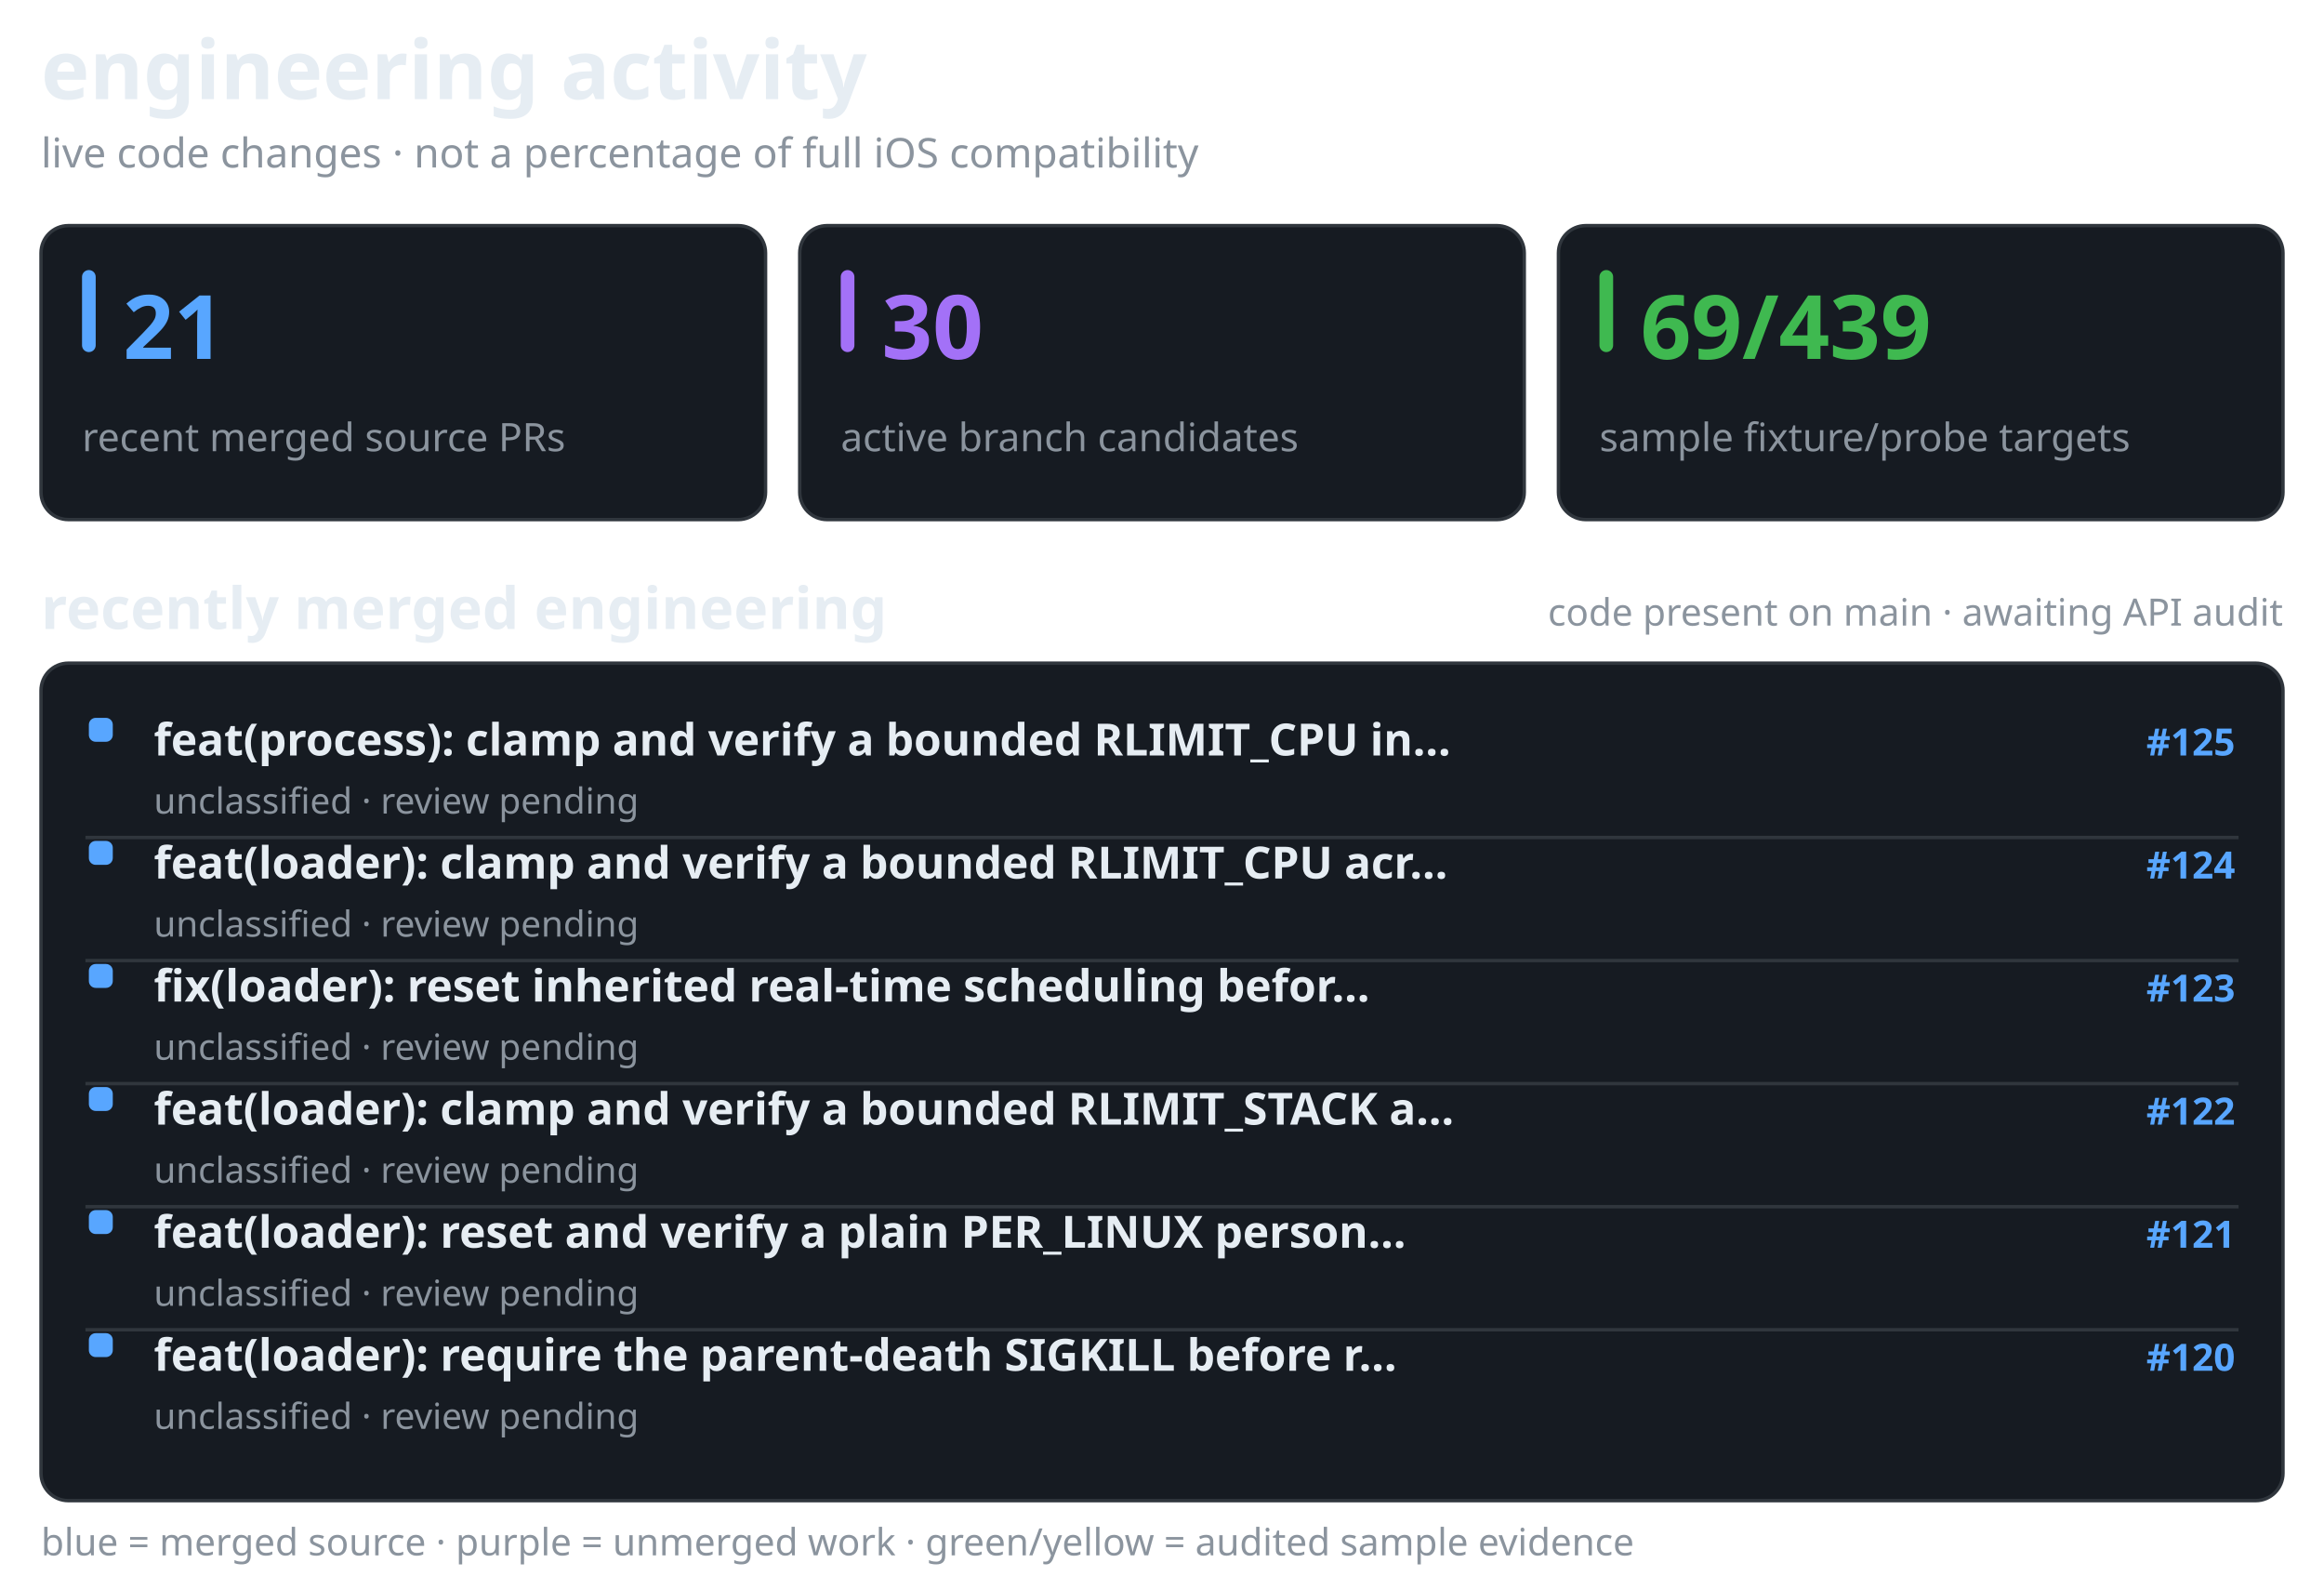
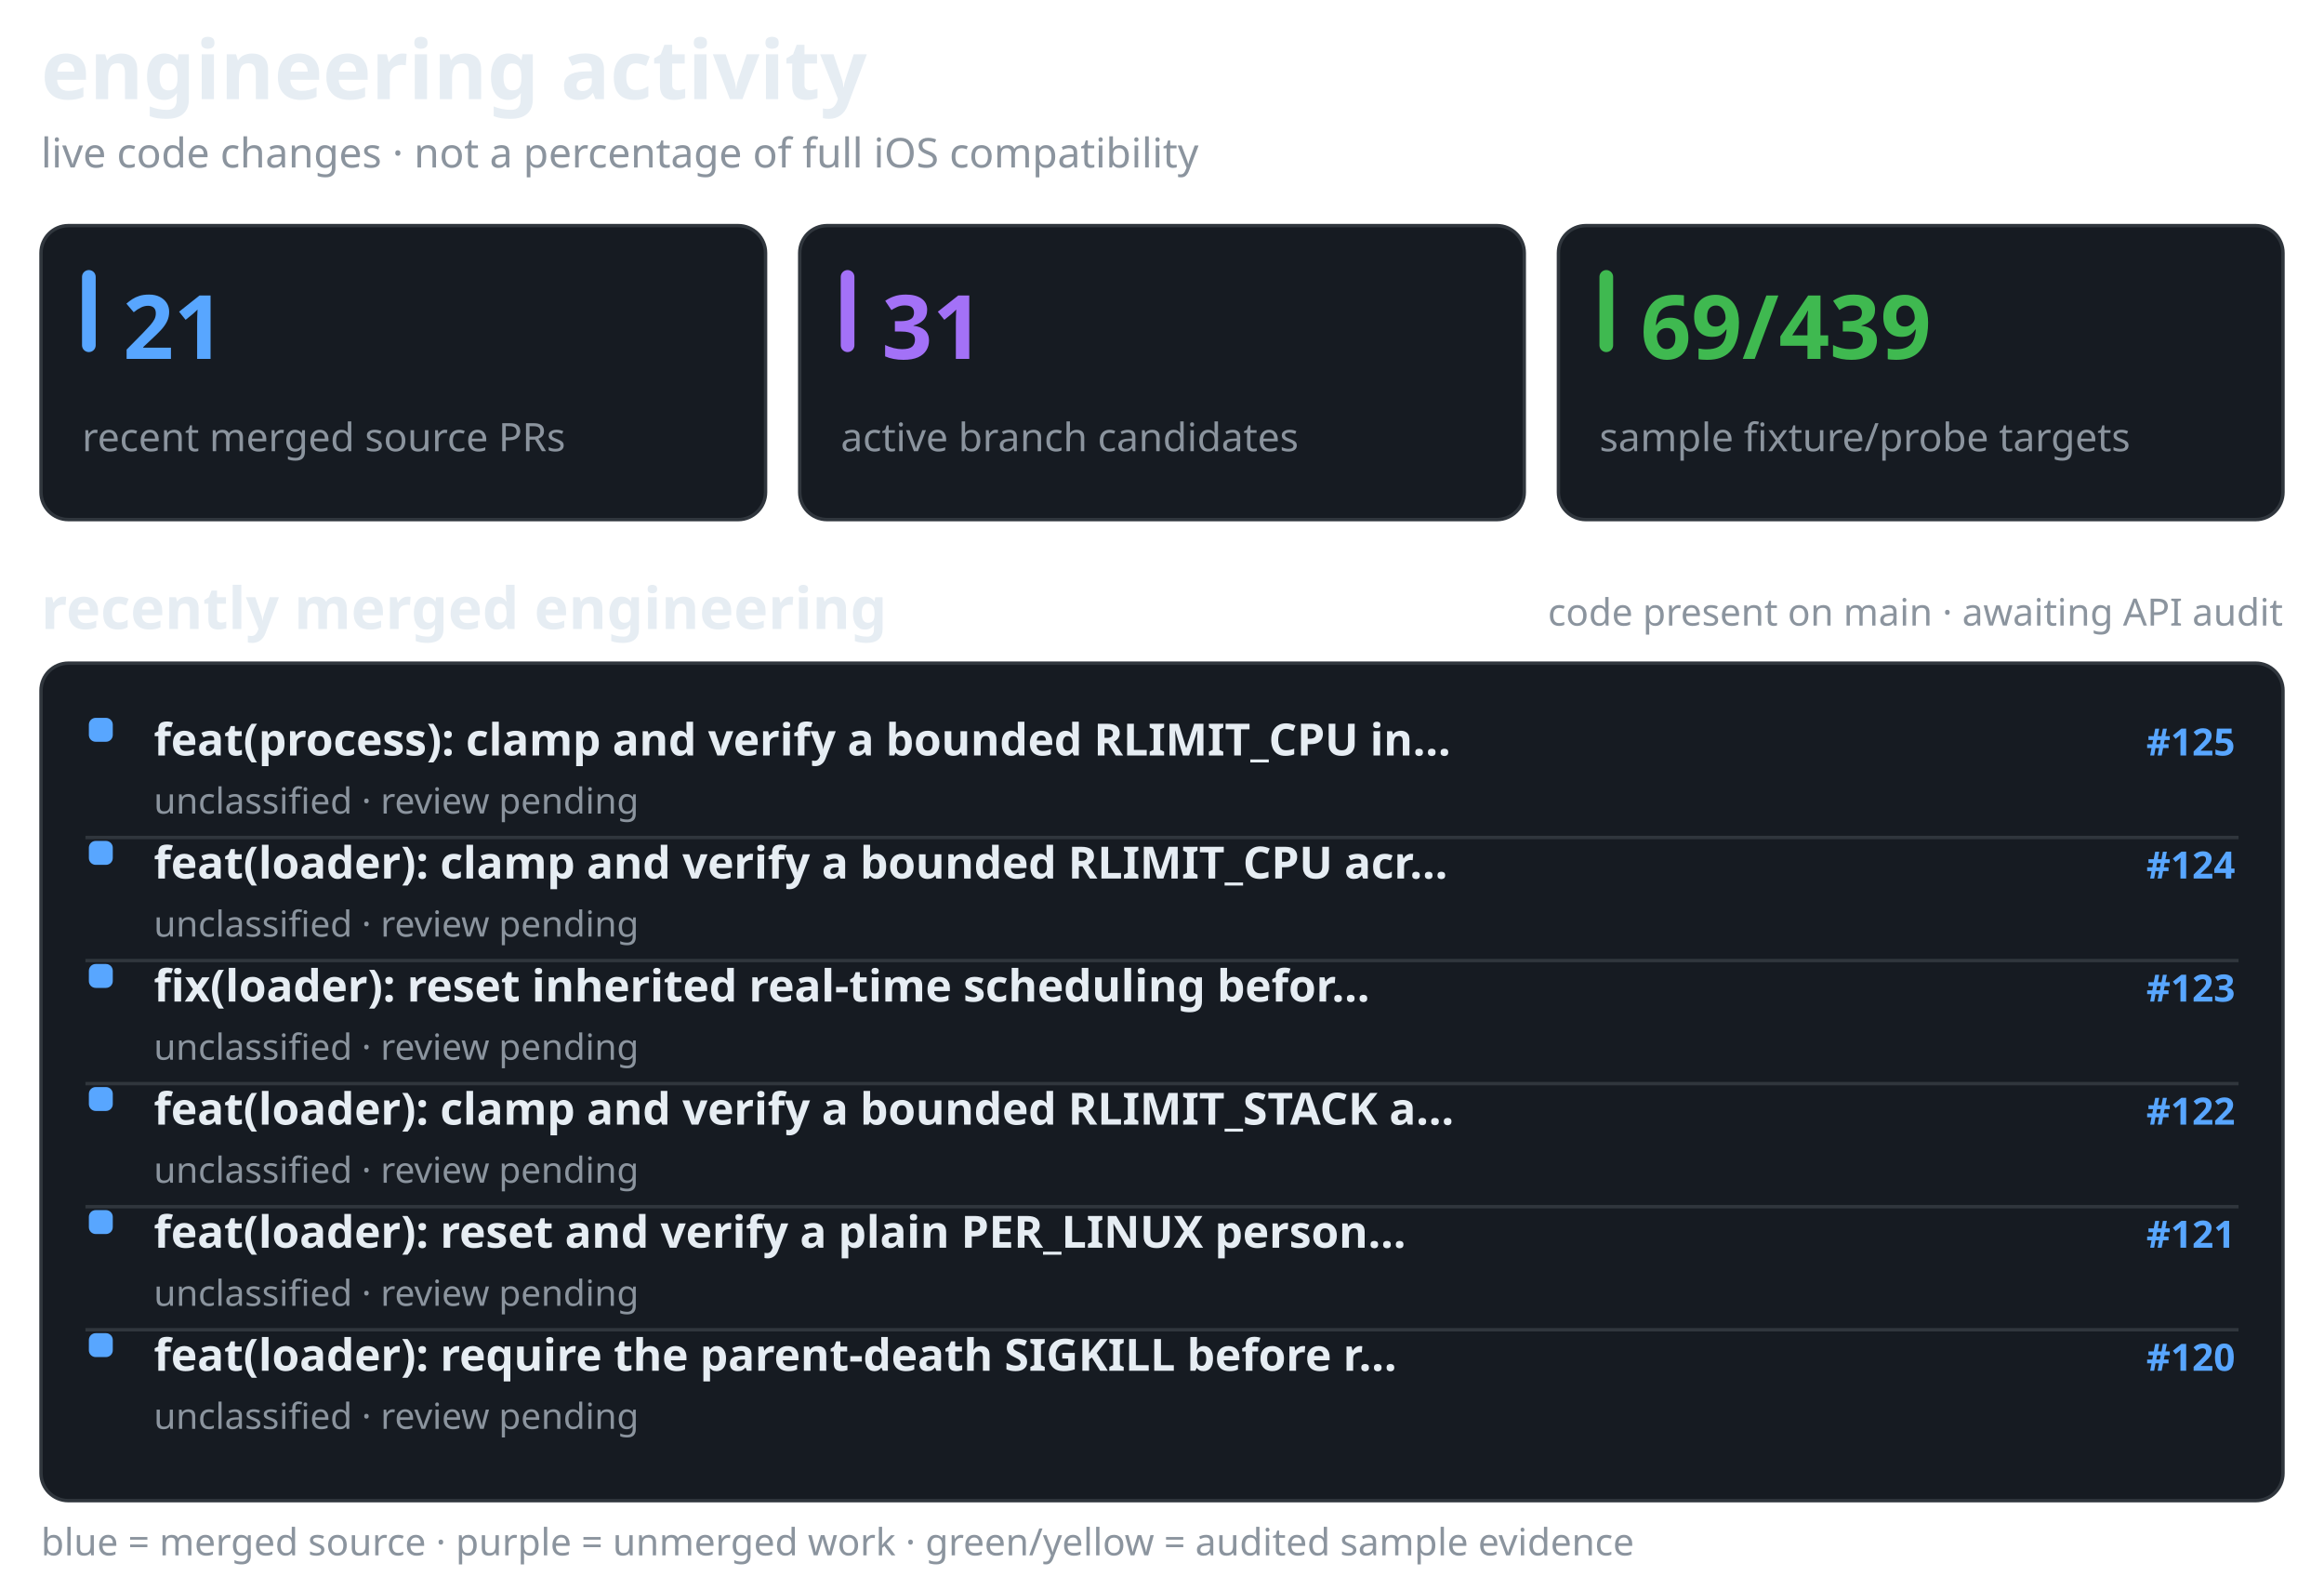
<svg xmlns="http://www.w3.org/2000/svg" width="680" height="461" viewBox="0 0 680 461" role="img" aria-label="recent merged and active Darwin engineering work, separate from verified API coverage">
  <style>@media(prefers-color-scheme:light){.surface{fill:#f6f8fa;stroke:#d1d9e0}.text{fill:#1f2328}.muted{fill:#59636e}.bar{fill:#d1d9e0}}</style>
  <text x="12" y="29" fill="#e6edf3" font-family="sans-serif" font-size="24" font-weight="650" class="text">engineering activity</text>
  <text x="12" y="49" fill="#8b949e" font-family="sans-serif" font-size="12" font-weight="400" class="muted">live code changes · not a percentage of full iOS compatibility</text>
  <rect x="12" y="66" width="212" height="86" rx="8" fill="#161b22" stroke="#30363d" class="surface" />
  <rect x="24" y="79" width="4" height="24" rx="2" fill="#58a6ff" />
  <text x="36" y="105" fill="#58a6ff" font-family="sans-serif" font-size="26" font-weight="700">21</text>
  <text x="24" y="132" fill="#8b949e" font-family="sans-serif" font-size="11.5" font-weight="400" class="muted">recent merged source PRs</text>
  <rect x="234" y="66" width="212" height="86" rx="8" fill="#161b22" stroke="#30363d" class="surface" />
  <rect x="246" y="79" width="4" height="24" rx="2" fill="#a371f7" />
-   <text x="258" y="105" fill="#a371f7" font-family="sans-serif" font-size="26" font-weight="700">30</text>
+   <text x="258" y="105" fill="#a371f7" font-family="sans-serif" font-size="26" font-weight="700">31</text>
  <text x="246" y="132" fill="#8b949e" font-family="sans-serif" font-size="11.5" font-weight="400" class="muted">active branch candidates</text>
  <rect x="456" y="66" width="212" height="86" rx="8" fill="#161b22" stroke="#30363d" class="surface" />
  <rect x="468" y="79" width="4" height="24" rx="2" fill="#3fb950" />
  <text x="480" y="105" fill="#3fb950" font-family="sans-serif" font-size="26" font-weight="700">69/439</text>
  <text x="468" y="132" fill="#8b949e" font-family="sans-serif" font-size="11.5" font-weight="400" class="muted">sample fixture/probe targets</text>
  <text x="12" y="184" fill="#e6edf3" font-family="sans-serif" font-size="17" font-weight="600" class="text">recently merged engineering</text>
  <text x="668" y="183" fill="#8b949e" font-family="sans-serif" font-size="11" font-weight="400" text-anchor="end" class="muted">code present on main · awaiting API audit</text>
  <rect x="12" y="194" width="656" height="245" rx="8" fill="#161b22" stroke="#30363d" class="surface" />
  <rect x="26" y="210" width="7" height="7" rx="2" fill="#58a6ff" />
  <text x="45" y="221" fill="#e6edf3" font-family="sans-serif" font-size="13" font-weight="550" class="text">feat(process): clamp and verify a bounded RLIMIT_CPU in…</text>
  <text x="654" y="221" fill="#58a6ff" font-family="sans-serif" font-size="11" font-weight="600" text-anchor="end">#125</text>
  <text x="45" y="238" fill="#8b949e" font-family="sans-serif" font-size="10.5" font-weight="400" class="muted">unclassified · review pending</text>
  <line x1="25" y1="245" x2="655" y2="245" stroke="#30363d" stroke-width="1" />
  <rect x="26" y="246" width="7" height="7" rx="2" fill="#58a6ff" />
  <text x="45" y="257" fill="#e6edf3" font-family="sans-serif" font-size="13" font-weight="550" class="text">feat(loader): clamp and verify a bounded RLIMIT_CPU acr…</text>
  <text x="654" y="257" fill="#58a6ff" font-family="sans-serif" font-size="11" font-weight="600" text-anchor="end">#124</text>
  <text x="45" y="274" fill="#8b949e" font-family="sans-serif" font-size="10.5" font-weight="400" class="muted">unclassified · review pending</text>
  <line x1="25" y1="281" x2="655" y2="281" stroke="#30363d" stroke-width="1" />
  <rect x="26" y="282" width="7" height="7" rx="2" fill="#58a6ff" />
  <text x="45" y="293" fill="#e6edf3" font-family="sans-serif" font-size="13" font-weight="550" class="text">fix(loader): reset inherited real-time scheduling befor…</text>
  <text x="654" y="293" fill="#58a6ff" font-family="sans-serif" font-size="11" font-weight="600" text-anchor="end">#123</text>
  <text x="45" y="310" fill="#8b949e" font-family="sans-serif" font-size="10.5" font-weight="400" class="muted">unclassified · review pending</text>
  <line x1="25" y1="317" x2="655" y2="317" stroke="#30363d" stroke-width="1" />
  <rect x="26" y="318" width="7" height="7" rx="2" fill="#58a6ff" />
  <text x="45" y="329" fill="#e6edf3" font-family="sans-serif" font-size="13" font-weight="550" class="text">feat(loader): clamp and verify a bounded RLIMIT_STACK a…</text>
  <text x="654" y="329" fill="#58a6ff" font-family="sans-serif" font-size="11" font-weight="600" text-anchor="end">#122</text>
  <text x="45" y="346" fill="#8b949e" font-family="sans-serif" font-size="10.5" font-weight="400" class="muted">unclassified · review pending</text>
  <line x1="25" y1="353" x2="655" y2="353" stroke="#30363d" stroke-width="1" />
  <rect x="26" y="354" width="7" height="7" rx="2" fill="#58a6ff" />
  <text x="45" y="365" fill="#e6edf3" font-family="sans-serif" font-size="13" font-weight="550" class="text">feat(loader): reset and verify a plain PER_LINUX person…</text>
  <text x="654" y="365" fill="#58a6ff" font-family="sans-serif" font-size="11" font-weight="600" text-anchor="end">#121</text>
  <text x="45" y="382" fill="#8b949e" font-family="sans-serif" font-size="10.5" font-weight="400" class="muted">unclassified · review pending</text>
  <line x1="25" y1="389" x2="655" y2="389" stroke="#30363d" stroke-width="1" />
  <rect x="26" y="390" width="7" height="7" rx="2" fill="#58a6ff" />
  <text x="45" y="401" fill="#e6edf3" font-family="sans-serif" font-size="13" font-weight="550" class="text">feat(loader): require the parent-death SIGKILL before r…</text>
  <text x="654" y="401" fill="#58a6ff" font-family="sans-serif" font-size="11" font-weight="600" text-anchor="end">#120</text>
  <text x="45" y="418" fill="#8b949e" font-family="sans-serif" font-size="10.5" font-weight="400" class="muted">unclassified · review pending</text>
  <text x="12" y="455" fill="#8b949e" font-family="sans-serif" font-size="11" font-weight="400" class="muted">blue = merged source · purple = unmerged work · green/yellow = audited sample evidence</text>
</svg>
